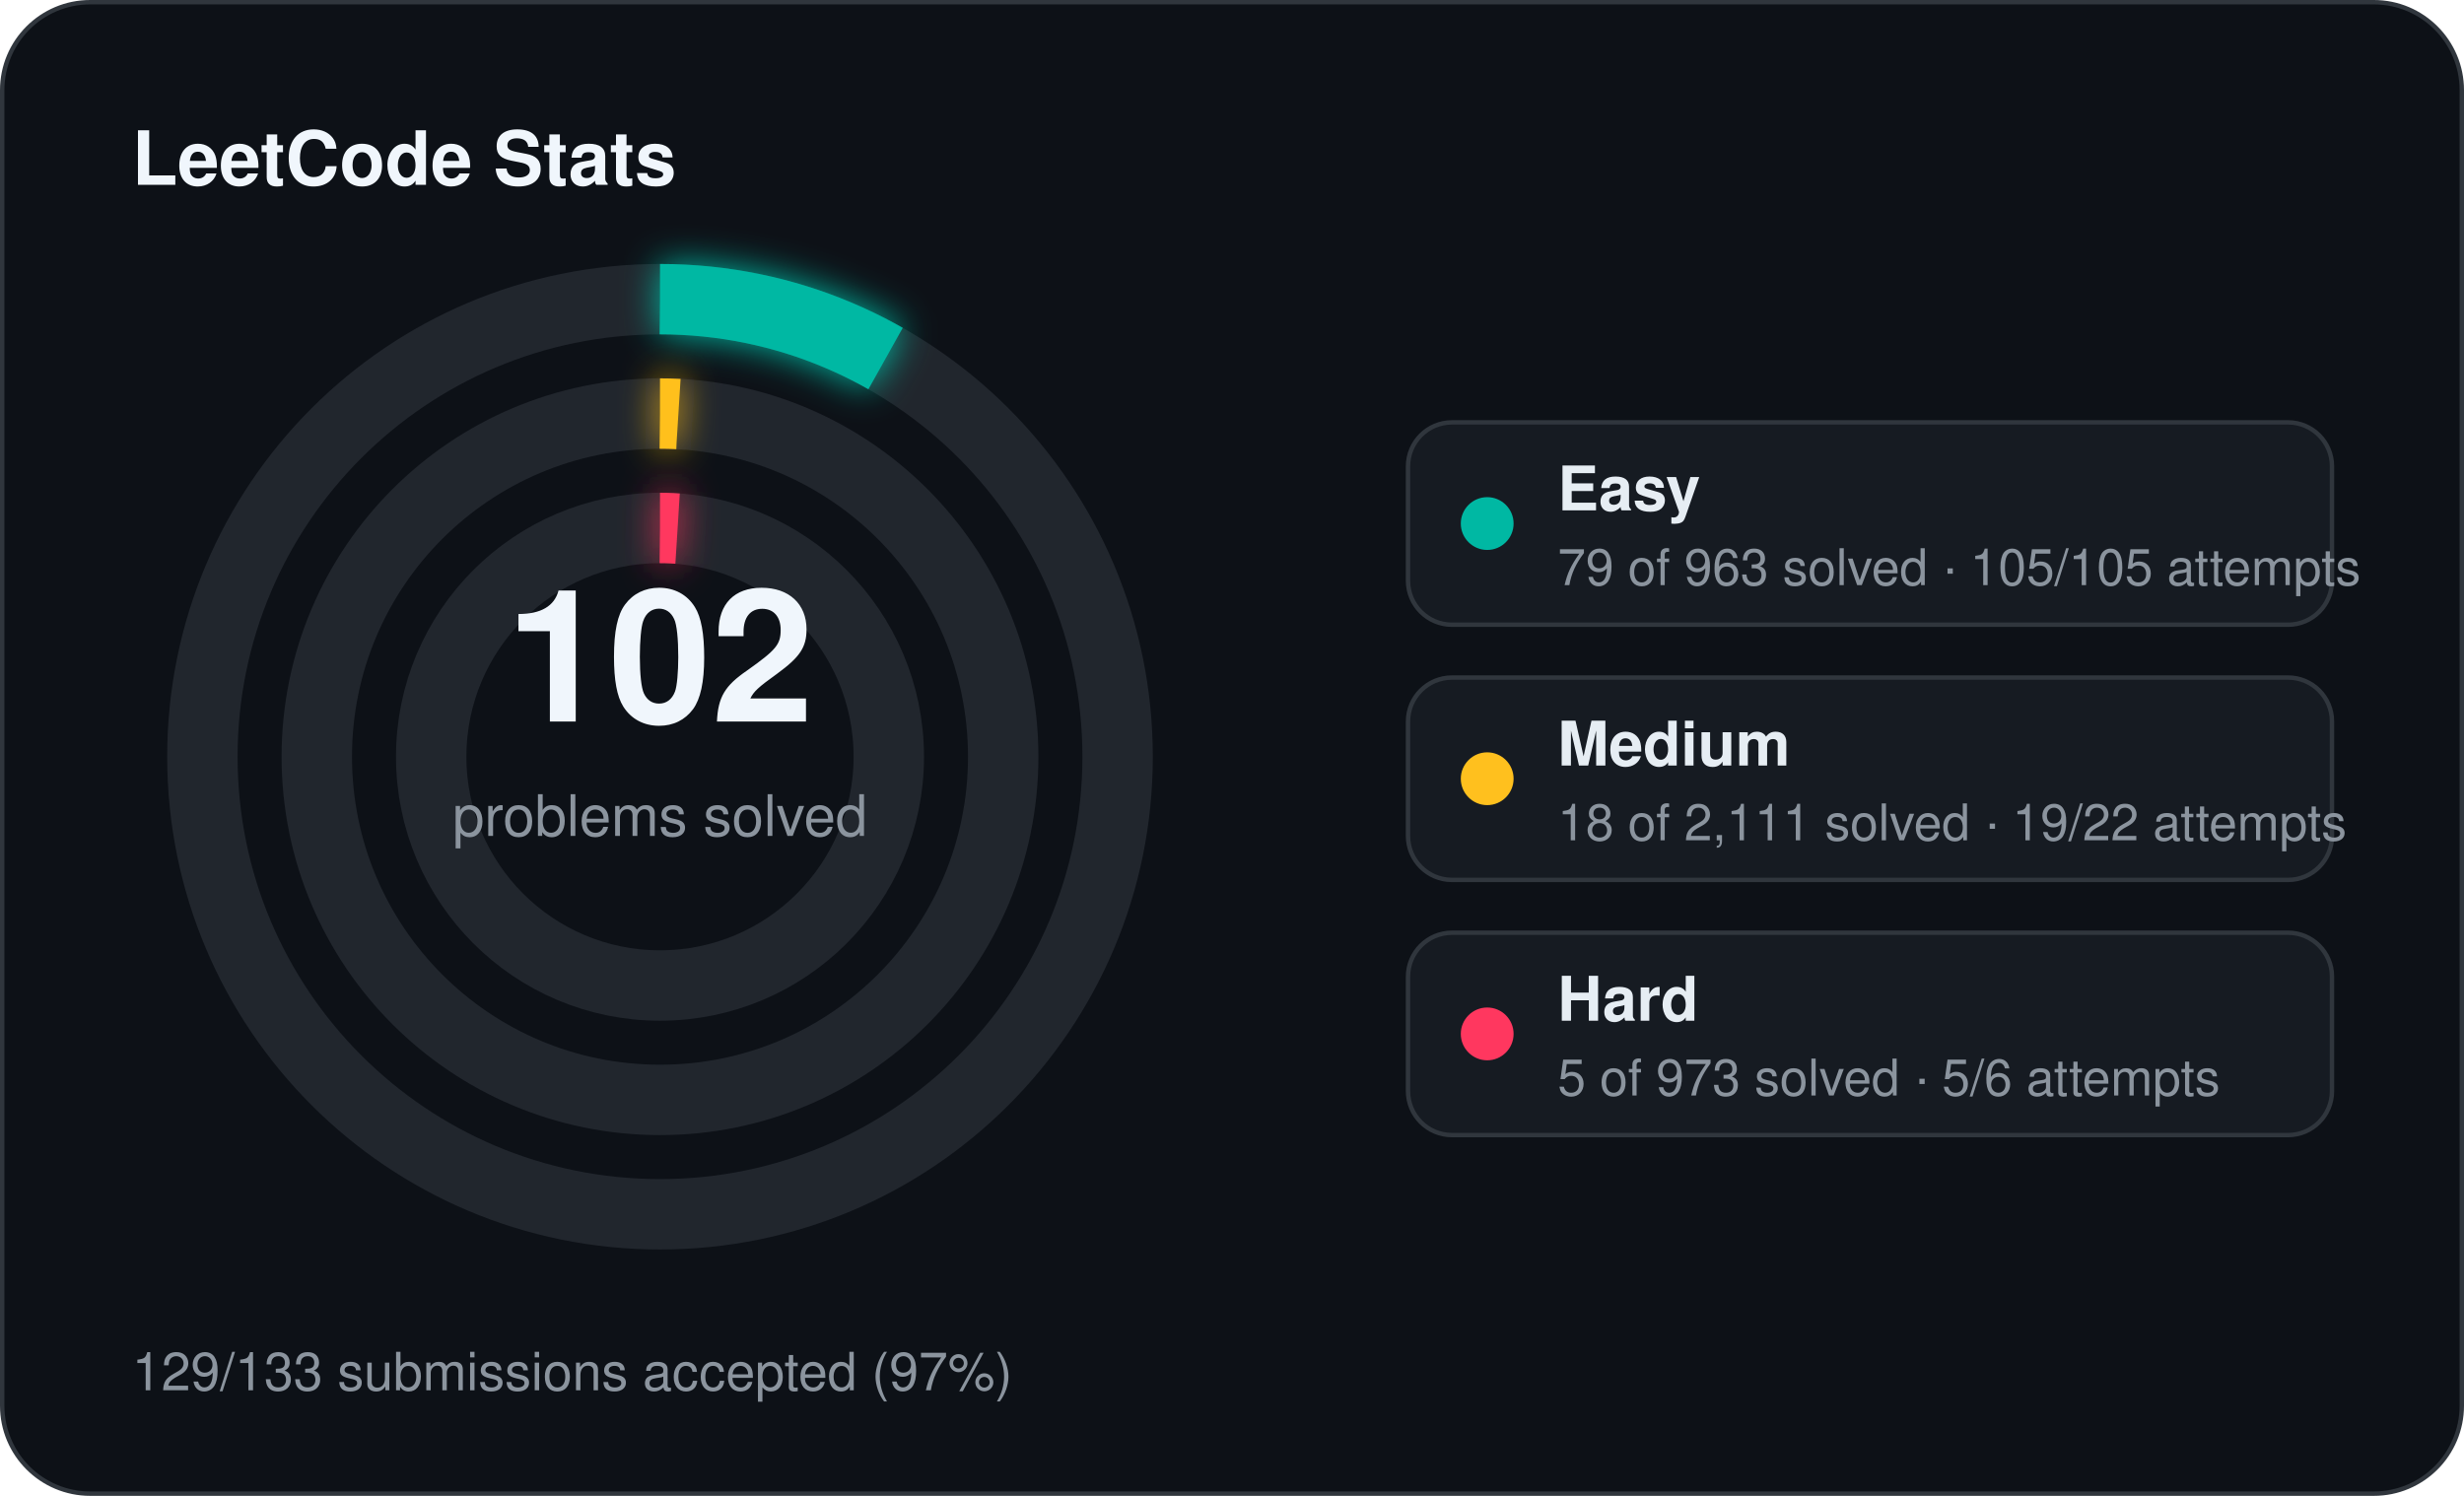
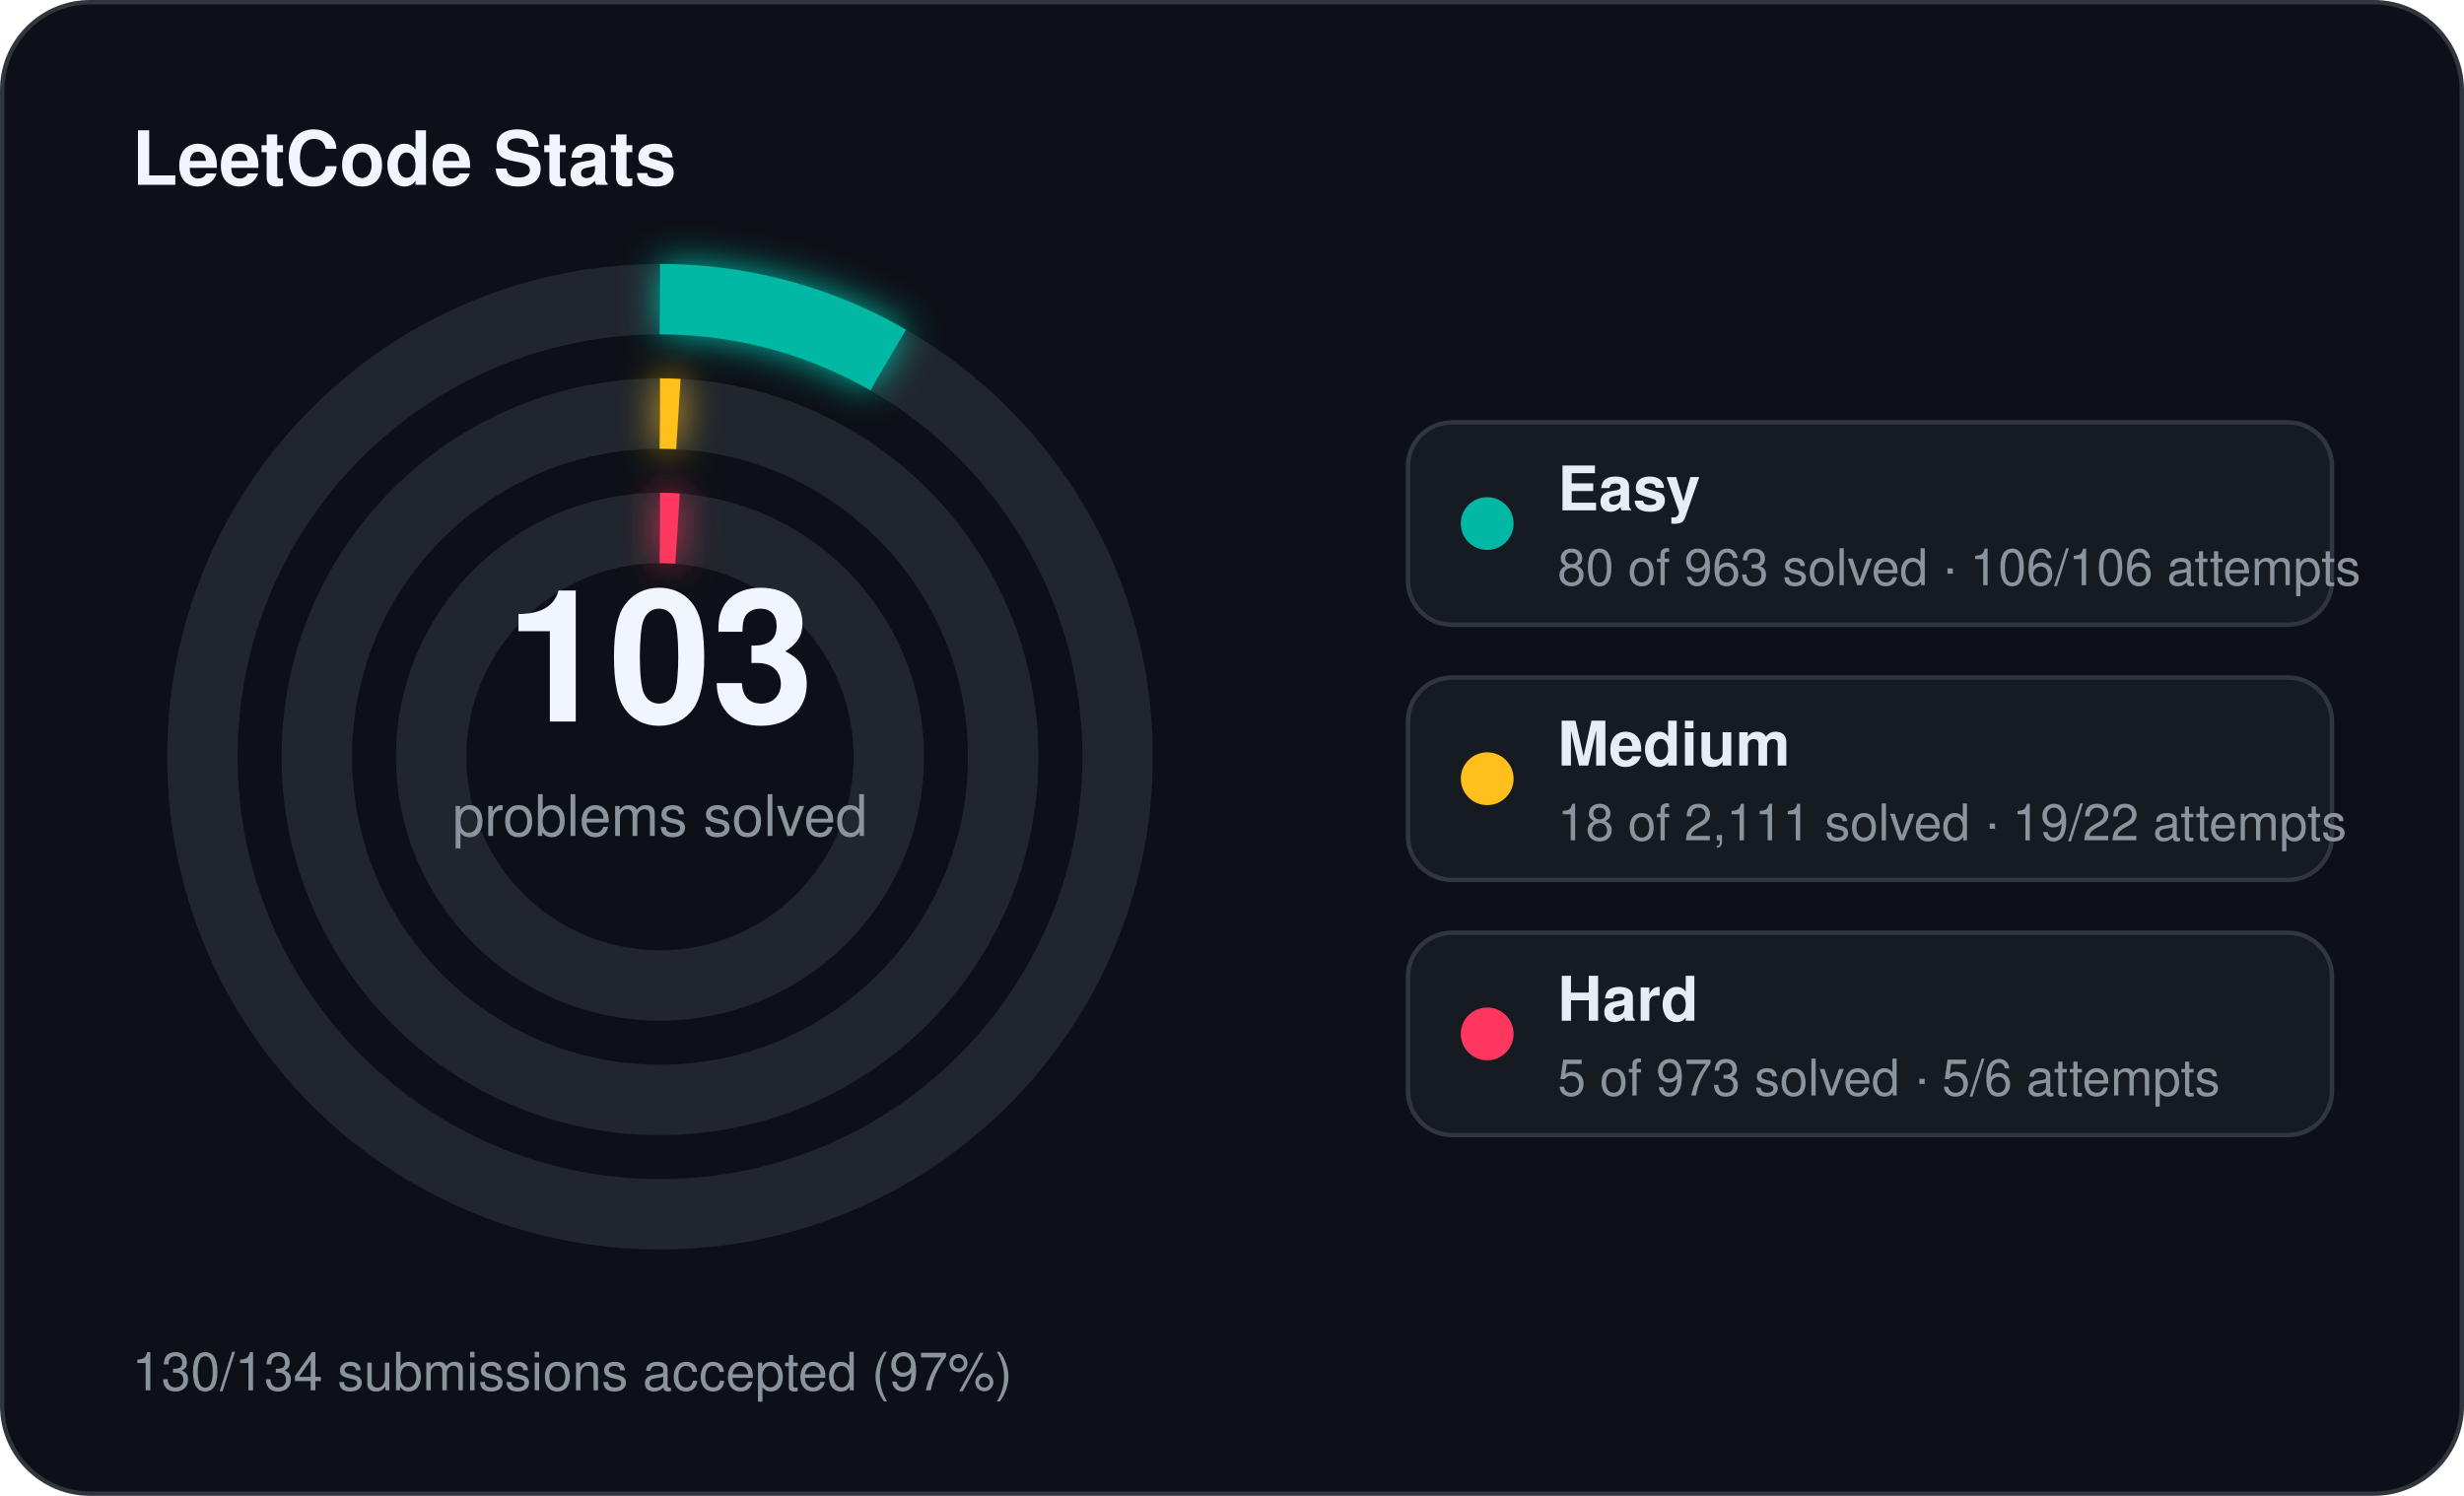
<svg xmlns="http://www.w3.org/2000/svg" width="560" height="340" viewBox="0 0 560 340">
  <defs>
    <filter id="stats-glow" x="-60%" y="-60%" width="220%" height="220%">
      <feGaussianBlur stdDeviation="4" result="blur" />
      <feMerge>
        <feMergeNode in="blur" />
        <feMergeNode in="SourceGraphic" />
      </feMerge>
    </filter>
  </defs>
  <rect x="0.5" y="0.5" width="559" height="339" rx="20" fill="#0d1117" stroke="#30363d" stroke-width="1" />
  <text x="30" y="42" fill="#f0f6fc" font-family="Segoe UI, Helvetica, Arial, sans-serif" font-size="17" font-weight="700">LeetCode Stats</text>
  <circle cx="150" cy="172" r="104" fill="none" stroke="#21262d" stroke-width="16" />
-   <circle cx="150" cy="172" r="104" fill="none" stroke="#00b8a3" stroke-width="16" stroke-linecap="butt" stroke-dasharray="53.61 653.45" transform="rotate(-90 150 172)" filter="url(#stats-glow)" />
+   <circle cx="150" cy="172" r="104" fill="none" stroke="#00b8a3" stroke-width="16" stroke-linecap="butt" stroke-dasharray="54.28 653.45" transform="rotate(-90 150 172)" filter="url(#stats-glow)" />
  <circle cx="150" cy="172" r="78" fill="none" stroke="#21262d" stroke-width="16" />
  <circle cx="150" cy="172" r="78" fill="none" stroke="#ffc01e" stroke-width="16" stroke-linecap="butt" stroke-dasharray="4.18 490.09" transform="rotate(-90 150 172)" filter="url(#stats-glow)" />
  <circle cx="150" cy="172" r="52" fill="none" stroke="#21262d" stroke-width="16" />
  <circle cx="150" cy="172" r="52" fill="none" stroke="#ff375f" stroke-width="16" stroke-linecap="butt" stroke-dasharray="4.00 326.73" transform="rotate(-90 150 172)" filter="url(#stats-glow)" />
-   <text x="150" y="164" text-anchor="middle" fill="#f0f6fc" font-family="Segoe UI, Helvetica, Arial, sans-serif" font-size="42" font-weight="700">102</text>
+   <text x="150" y="164" text-anchor="middle" fill="#f0f6fc" font-family="Segoe UI, Helvetica, Arial, sans-serif" font-size="42" font-weight="700">103</text>
  <text x="150" y="190" text-anchor="middle" fill="#8b949e" font-family="Segoe UI, Helvetica, Arial, sans-serif" font-size="13">problems solved</text>
  <rect x="320" y="96" width="210" height="46" rx="10" fill="#161b22" stroke="#30363d" stroke-width="1" />
  <circle cx="338" cy="119" r="6" fill="#00b8a3" />
  <text x="354" y="116" fill="#e6edf3" font-family="Segoe UI, Helvetica, Arial, sans-serif" font-size="14" font-weight="600">Easy</text>
-   <text x="354" y="133" fill="#8b949e" font-family="Segoe UI, Helvetica, Arial, sans-serif" font-size="11.5">79 of 963 solved · 105/105 attempts</text>
+   <text x="354" y="133" fill="#8b949e" font-family="Segoe UI, Helvetica, Arial, sans-serif" font-size="11.5">80 of 963 solved · 106/106 attempts</text>
  <rect x="320" y="154" width="210" height="46" rx="10" fill="#161b22" stroke="#30363d" stroke-width="1" />
  <circle cx="338" cy="177" r="6" fill="#ffc01e" />
  <text x="354" y="174" fill="#e6edf3" font-family="Segoe UI, Helvetica, Arial, sans-serif" font-size="14" font-weight="600">Medium</text>
  <text x="354" y="191" fill="#8b949e" font-family="Segoe UI, Helvetica, Arial, sans-serif" font-size="11.5">18 of 2,111 solved · 19/22 attempts</text>
  <rect x="320" y="212" width="210" height="46" rx="10" fill="#161b22" stroke="#30363d" stroke-width="1" />
  <circle cx="338" cy="235" r="6" fill="#ff375f" />
  <text x="354" y="232" fill="#e6edf3" font-family="Segoe UI, Helvetica, Arial, sans-serif" font-size="14" font-weight="600">Hard</text>
  <text x="354" y="249" fill="#8b949e" font-family="Segoe UI, Helvetica, Arial, sans-serif" font-size="11.5">5 of 973 solved · 5/6 attempts</text>
-   <text x="30" y="316" fill="#8b949e" font-family="Segoe UI, Helvetica, Arial, sans-serif" font-size="12">129/133 submissions accepted (97%)</text>
+   <text x="30" y="316" fill="#8b949e" font-family="Segoe UI, Helvetica, Arial, sans-serif" font-size="12">130/134 submissions accepted (97%)</text>
</svg>
